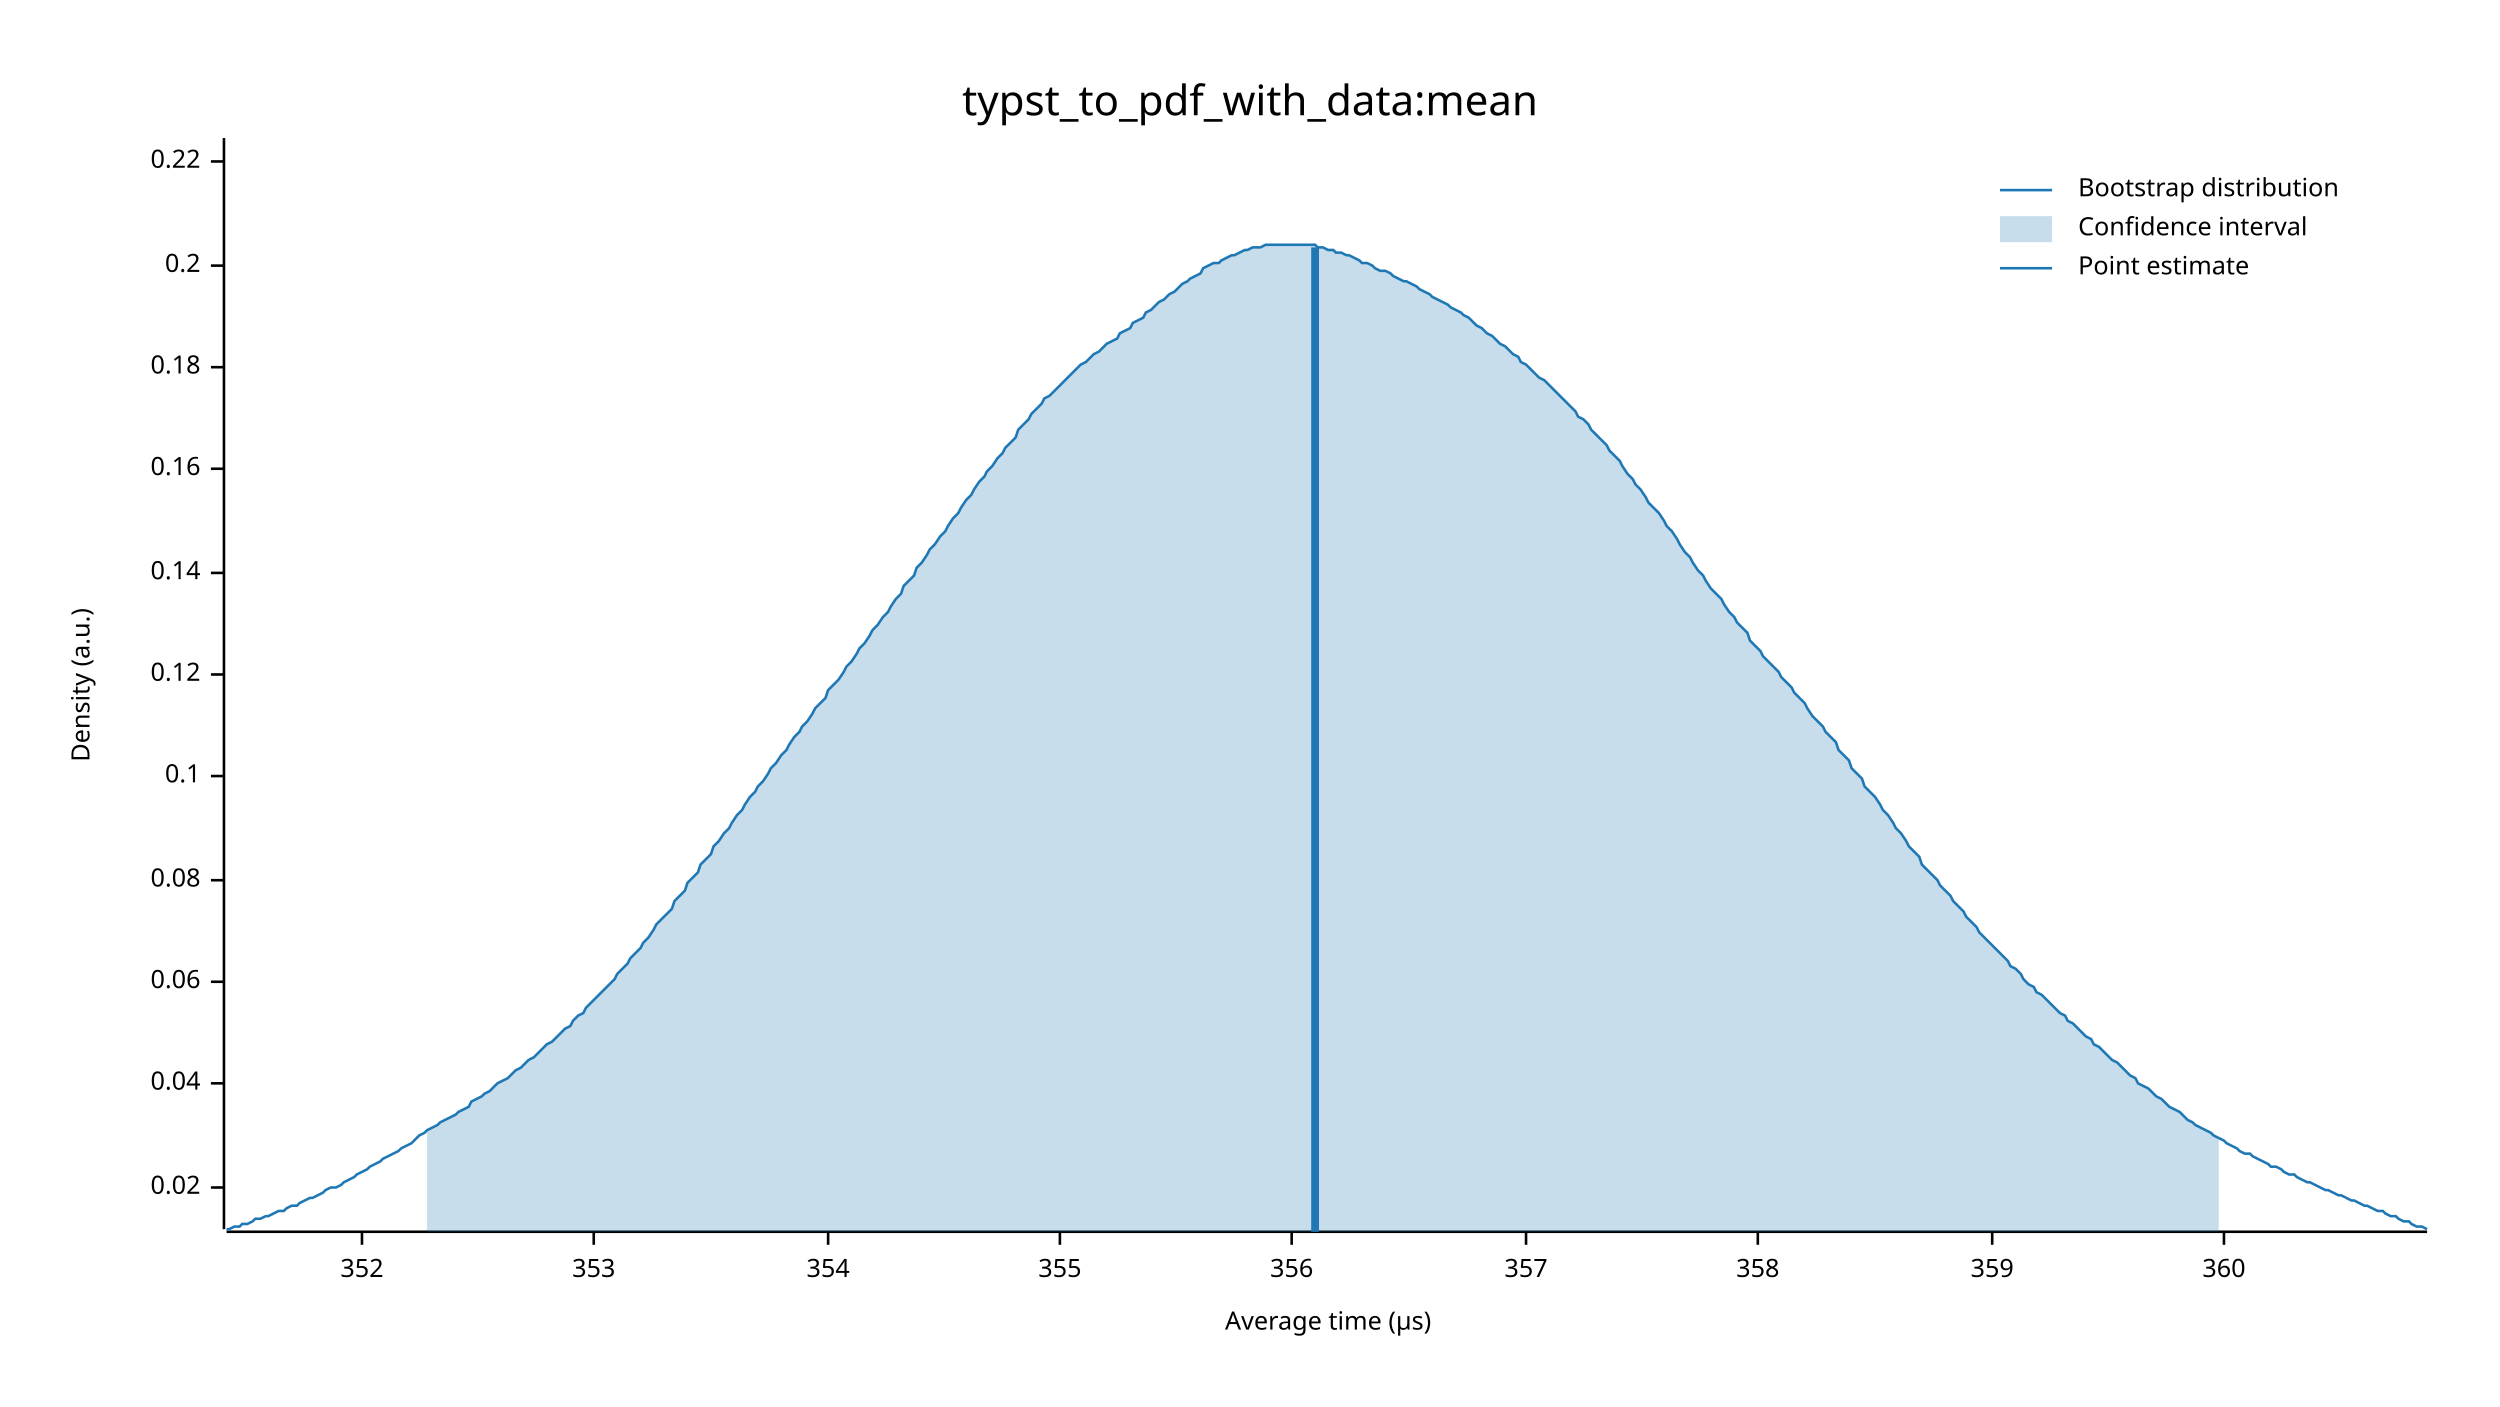
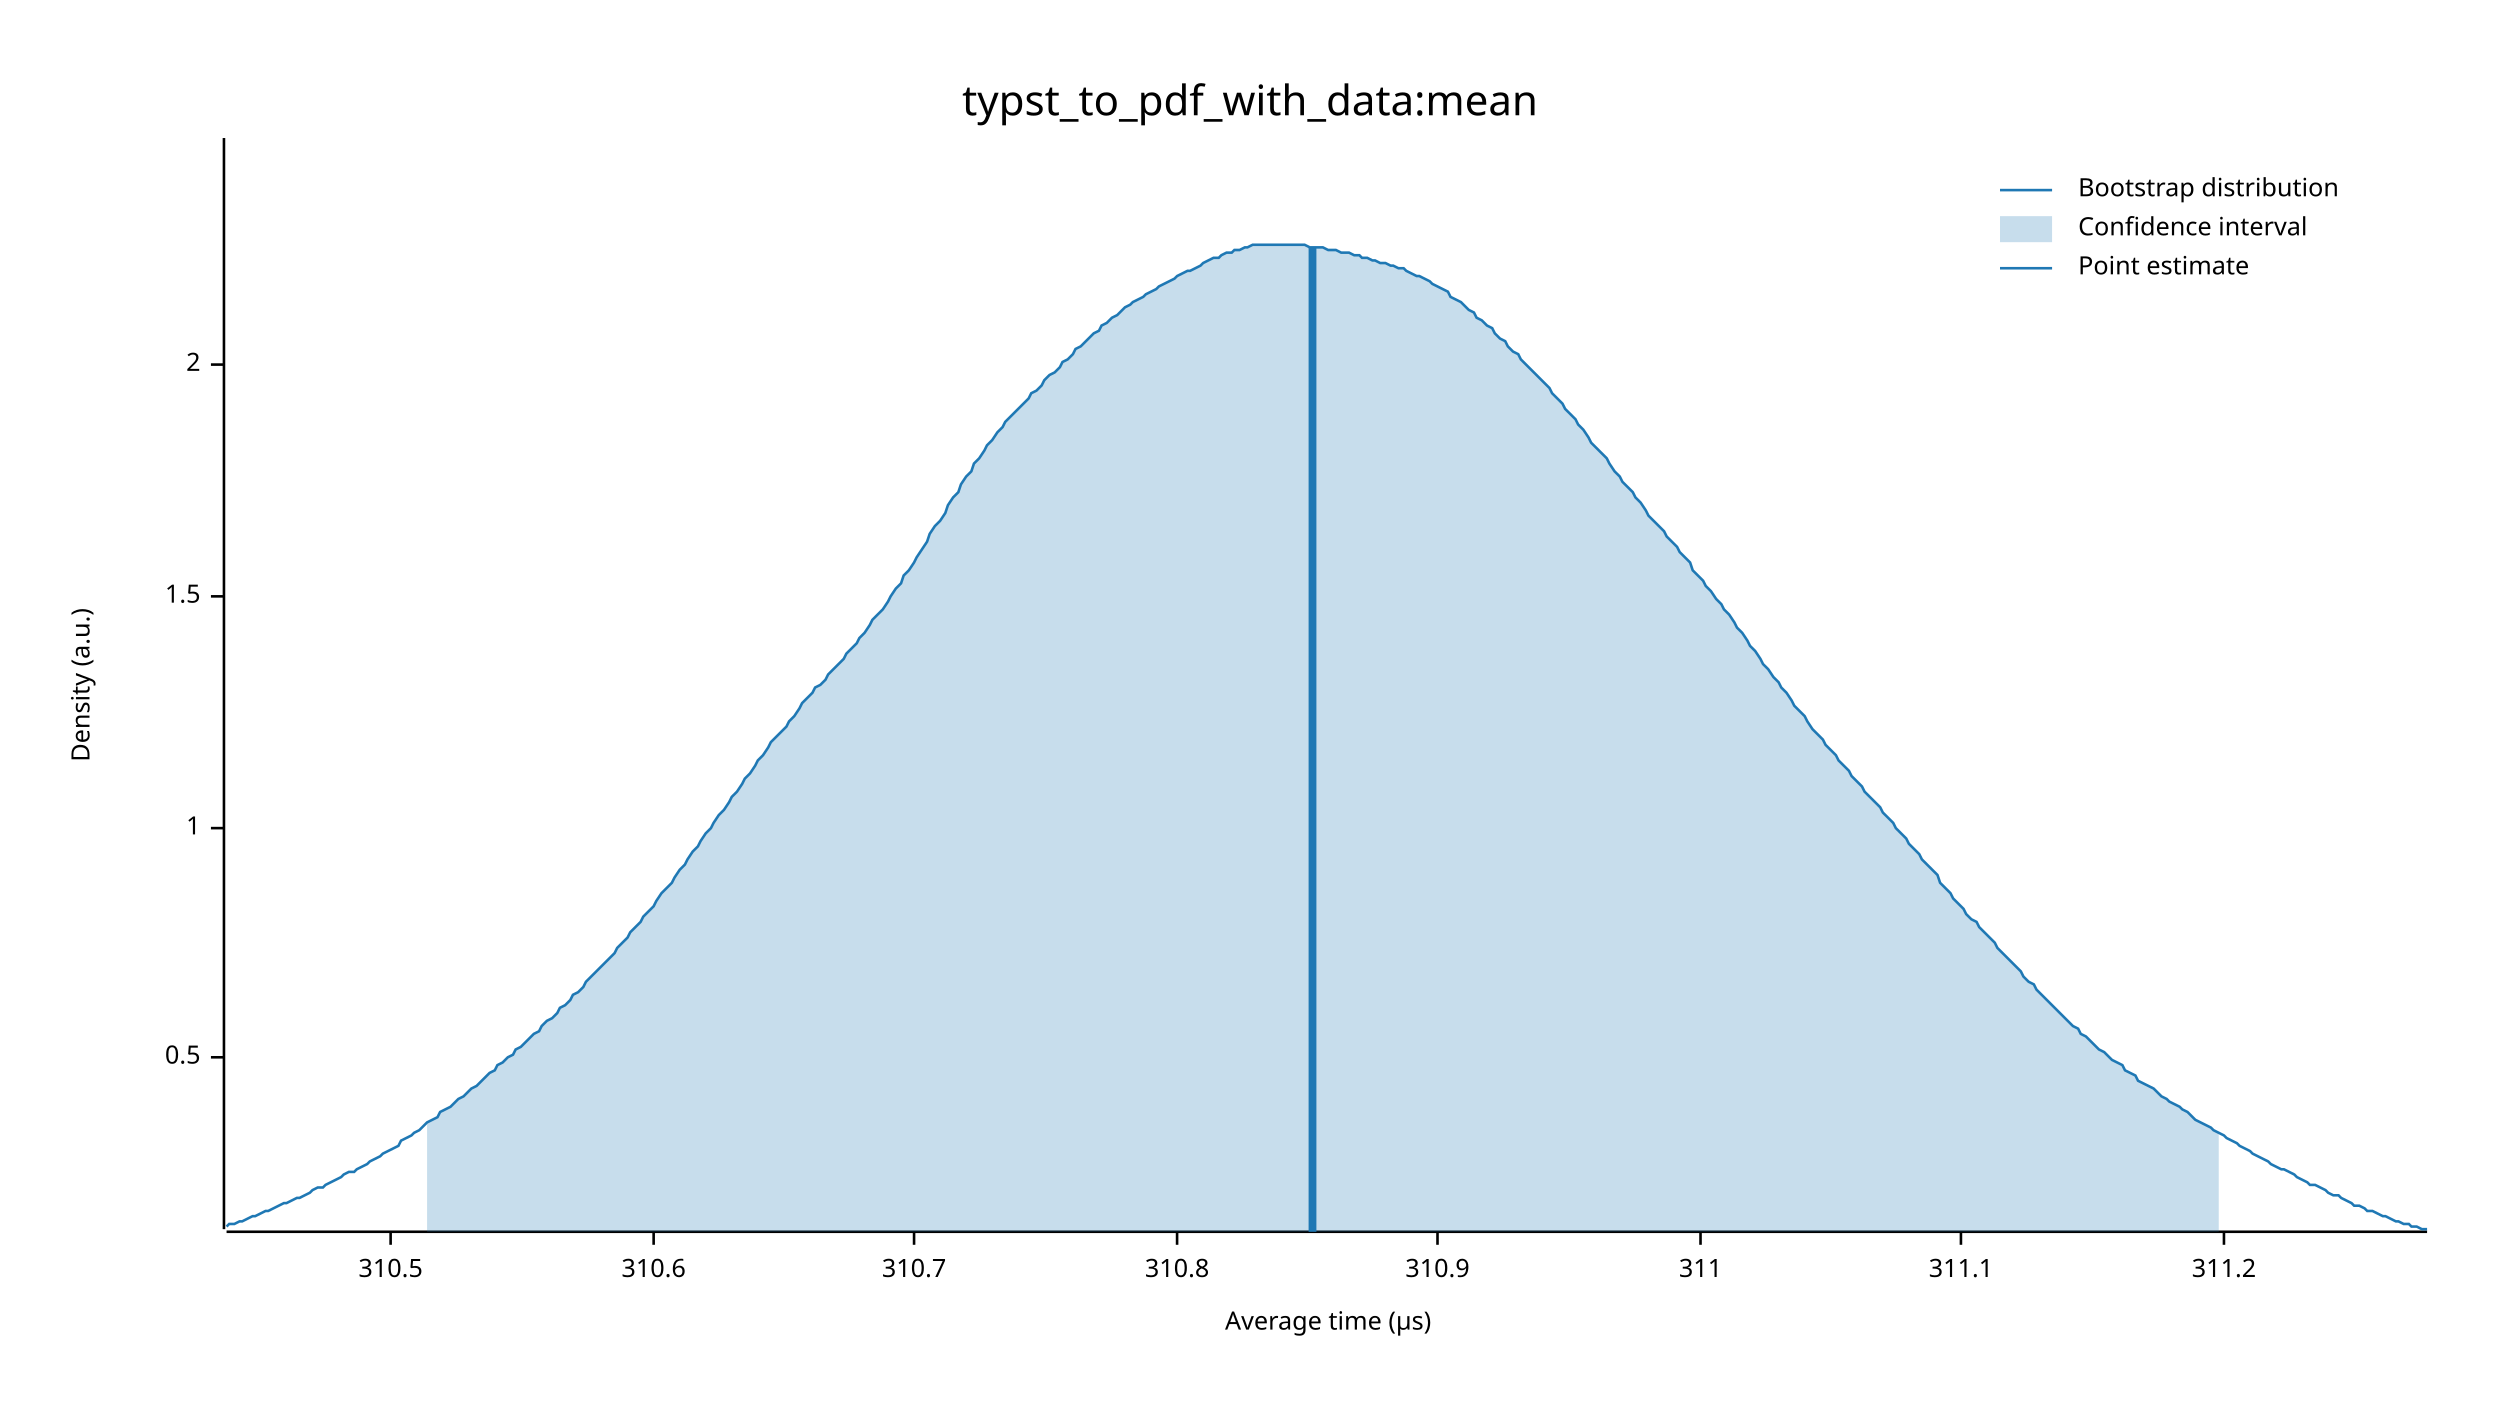
<svg xmlns="http://www.w3.org/2000/svg" width="960" height="540" viewBox="0 0 960 540">
  <text x="480" y="32" dy="0.76em" text-anchor="middle" font-family="sans-serif" font-size="16.129" opacity="1" fill="#000000">
typst_to_pdf_with_data:mean
</text>
  <text x="27" y="263" dy="0.76em" text-anchor="middle" font-family="sans-serif" font-size="9.677" opacity="1" fill="#000000" transform="rotate(270, 27, 263)">
Density (a.u.)
</text>
  <text x="510" y="513" dy="-0.5ex" text-anchor="middle" font-family="sans-serif" font-size="9.677" opacity="1" fill="#000000">
Average time (µs)
</text>
  <polyline fill="none" opacity="1" stroke="#000000" stroke-width="1" points="86,53 86,472 " />
-   <text x="77" y="456" dy="0.5ex" text-anchor="end" font-family="sans-serif" font-size="9.677" opacity="1" fill="#000000">
- 0.02
+   <text x="77" y="406" dy="0.5ex" text-anchor="end" font-family="sans-serif" font-size="9.677" opacity="1" fill="#000000">
+ 0.5
</text>
-   <polyline fill="none" opacity="1" stroke="#000000" stroke-width="1" points="81,456 86,456 " />
-   <text x="77" y="416" dy="0.5ex" text-anchor="end" font-family="sans-serif" font-size="9.677" opacity="1" fill="#000000">
- 0.04
+   <polyline fill="none" opacity="1" stroke="#000000" stroke-width="1" points="81,406 86,406 " />
+   <text x="77" y="318" dy="0.5ex" text-anchor="end" font-family="sans-serif" font-size="9.677" opacity="1" fill="#000000">
+ 1
</text>
-   <polyline fill="none" opacity="1" stroke="#000000" stroke-width="1" points="81,416 86,416 " />
-   <text x="77" y="377" dy="0.5ex" text-anchor="end" font-family="sans-serif" font-size="9.677" opacity="1" fill="#000000">
- 0.06
+   <polyline fill="none" opacity="1" stroke="#000000" stroke-width="1" points="81,318 86,318 " />
+   <text x="77" y="229" dy="0.5ex" text-anchor="end" font-family="sans-serif" font-size="9.677" opacity="1" fill="#000000">
+ 1.5
</text>
-   <polyline fill="none" opacity="1" stroke="#000000" stroke-width="1" points="81,377 86,377 " />
-   <text x="77" y="338" dy="0.5ex" text-anchor="end" font-family="sans-serif" font-size="9.677" opacity="1" fill="#000000">
- 0.08
+   <polyline fill="none" opacity="1" stroke="#000000" stroke-width="1" points="81,229 86,229 " />
+   <text x="77" y="140" dy="0.5ex" text-anchor="end" font-family="sans-serif" font-size="9.677" opacity="1" fill="#000000">
+ 2
</text>
-   <polyline fill="none" opacity="1" stroke="#000000" stroke-width="1" points="81,338 86,338 " />
-   <text x="77" y="298" dy="0.5ex" text-anchor="end" font-family="sans-serif" font-size="9.677" opacity="1" fill="#000000">
- 0.1
+   <polyline fill="none" opacity="1" stroke="#000000" stroke-width="1" points="81,140 86,140 " />
+   <polyline fill="none" opacity="1" stroke="#000000" stroke-width="1" points="87,473 932,473 " />
+   <text x="150" y="483" dy="0.76em" text-anchor="middle" font-family="sans-serif" font-size="9.677" opacity="1" fill="#000000">
+ 310.5
</text>
-   <polyline fill="none" opacity="1" stroke="#000000" stroke-width="1" points="81,298 86,298 " />
-   <text x="77" y="259" dy="0.5ex" text-anchor="end" font-family="sans-serif" font-size="9.677" opacity="1" fill="#000000">
- 0.12
+   <polyline fill="none" opacity="1" stroke="#000000" stroke-width="1" points="150,473 150,478 " />
+   <text x="251" y="483" dy="0.76em" text-anchor="middle" font-family="sans-serif" font-size="9.677" opacity="1" fill="#000000">
+ 310.6
</text>
-   <polyline fill="none" opacity="1" stroke="#000000" stroke-width="1" points="81,259 86,259 " />
-   <text x="77" y="220" dy="0.5ex" text-anchor="end" font-family="sans-serif" font-size="9.677" opacity="1" fill="#000000">
- 0.14
+   <polyline fill="none" opacity="1" stroke="#000000" stroke-width="1" points="251,473 251,478 " />
+   <text x="351" y="483" dy="0.76em" text-anchor="middle" font-family="sans-serif" font-size="9.677" opacity="1" fill="#000000">
+ 310.7
</text>
-   <polyline fill="none" opacity="1" stroke="#000000" stroke-width="1" points="81,220 86,220 " />
-   <text x="77" y="180" dy="0.5ex" text-anchor="end" font-family="sans-serif" font-size="9.677" opacity="1" fill="#000000">
- 0.16
+   <polyline fill="none" opacity="1" stroke="#000000" stroke-width="1" points="351,473 351,478 " />
+   <text x="452" y="483" dy="0.76em" text-anchor="middle" font-family="sans-serif" font-size="9.677" opacity="1" fill="#000000">
+ 310.8
</text>
-   <polyline fill="none" opacity="1" stroke="#000000" stroke-width="1" points="81,180 86,180 " />
-   <text x="77" y="141" dy="0.5ex" text-anchor="end" font-family="sans-serif" font-size="9.677" opacity="1" fill="#000000">
- 0.18
+   <polyline fill="none" opacity="1" stroke="#000000" stroke-width="1" points="452,473 452,478 " />
+   <text x="552" y="483" dy="0.76em" text-anchor="middle" font-family="sans-serif" font-size="9.677" opacity="1" fill="#000000">
+ 310.9
</text>
-   <polyline fill="none" opacity="1" stroke="#000000" stroke-width="1" points="81,141 86,141 " />
-   <text x="77" y="102" dy="0.5ex" text-anchor="end" font-family="sans-serif" font-size="9.677" opacity="1" fill="#000000">
- 0.2
+   <polyline fill="none" opacity="1" stroke="#000000" stroke-width="1" points="552,473 552,478 " />
+   <text x="653" y="483" dy="0.76em" text-anchor="middle" font-family="sans-serif" font-size="9.677" opacity="1" fill="#000000">
+ 311
</text>
-   <polyline fill="none" opacity="1" stroke="#000000" stroke-width="1" points="81,102 86,102 " />
-   <text x="77" y="62" dy="0.5ex" text-anchor="end" font-family="sans-serif" font-size="9.677" opacity="1" fill="#000000">
- 0.22
+   <polyline fill="none" opacity="1" stroke="#000000" stroke-width="1" points="653,473 653,478 " />
+   <text x="753" y="483" dy="0.76em" text-anchor="middle" font-family="sans-serif" font-size="9.677" opacity="1" fill="#000000">
+ 311.1
</text>
-   <polyline fill="none" opacity="1" stroke="#000000" stroke-width="1" points="81,62 86,62 " />
-   <polyline fill="none" opacity="1" stroke="#000000" stroke-width="1" points="87,473 932,473 " />
-   <text x="139" y="483" dy="0.76em" text-anchor="middle" font-family="sans-serif" font-size="9.677" opacity="1" fill="#000000">
- 352
- </text>
-   <polyline fill="none" opacity="1" stroke="#000000" stroke-width="1" points="139,473 139,478 " />
-   <text x="228" y="483" dy="0.76em" text-anchor="middle" font-family="sans-serif" font-size="9.677" opacity="1" fill="#000000">
- 353
- </text>
-   <polyline fill="none" opacity="1" stroke="#000000" stroke-width="1" points="228,473 228,478 " />
-   <text x="318" y="483" dy="0.76em" text-anchor="middle" font-family="sans-serif" font-size="9.677" opacity="1" fill="#000000">
- 354
- </text>
-   <polyline fill="none" opacity="1" stroke="#000000" stroke-width="1" points="318,473 318,478 " />
-   <text x="407" y="483" dy="0.76em" text-anchor="middle" font-family="sans-serif" font-size="9.677" opacity="1" fill="#000000">
- 355
- </text>
-   <polyline fill="none" opacity="1" stroke="#000000" stroke-width="1" points="407,473 407,478 " />
-   <text x="496" y="483" dy="0.76em" text-anchor="middle" font-family="sans-serif" font-size="9.677" opacity="1" fill="#000000">
- 356
- </text>
-   <polyline fill="none" opacity="1" stroke="#000000" stroke-width="1" points="496,473 496,478 " />
-   <text x="586" y="483" dy="0.76em" text-anchor="middle" font-family="sans-serif" font-size="9.677" opacity="1" fill="#000000">
- 357
- </text>
-   <polyline fill="none" opacity="1" stroke="#000000" stroke-width="1" points="586,473 586,478 " />
-   <text x="675" y="483" dy="0.76em" text-anchor="middle" font-family="sans-serif" font-size="9.677" opacity="1" fill="#000000">
- 358
- </text>
-   <polyline fill="none" opacity="1" stroke="#000000" stroke-width="1" points="675,473 675,478 " />
-   <text x="765" y="483" dy="0.76em" text-anchor="middle" font-family="sans-serif" font-size="9.677" opacity="1" fill="#000000">
- 359
- </text>
-   <polyline fill="none" opacity="1" stroke="#000000" stroke-width="1" points="765,473 765,478 " />
+   <polyline fill="none" opacity="1" stroke="#000000" stroke-width="1" points="753,473 753,478 " />
  <text x="854" y="483" dy="0.76em" text-anchor="middle" font-family="sans-serif" font-size="9.677" opacity="1" fill="#000000">
- 360
+ 311.2
</text>
  <polyline fill="none" opacity="1" stroke="#000000" stroke-width="1" points="854,473 854,478 " />
-   <polyline fill="none" opacity="1" stroke="#1F78B4" stroke-width="1" points="87,472 88,472 90,471 92,471 93,470 95,470 97,469 98,468 100,468 102,467 103,467 105,466 107,465 109,465 110,464 112,463 114,463 115,462 117,461 119,460 120,460 122,459 124,458 125,457 127,456 129,456 131,455 132,454 134,453 136,452 137,451 139,450 141,449 142,448 144,447 146,446 147,445 149,444 151,443 153,442 154,441 156,440 158,439 159,438 161,436 163,435 164,434 166,433 168,432 169,431 171,430 173,429 175,428 176,427 178,426 180,425 181,423 183,422 185,421 186,420 188,419 190,417 191,416 193,415 195,414 197,412 198,411 200,410 202,408 203,407 205,406 207,404 208,403 210,401 212,400 214,398 215,397 217,395 219,394 220,392 222,390 224,389 225,387 227,385 229,383 230,382 232,380 234,378 236,376 237,374 239,372 241,370 242,368 244,366 246,364 247,362 249,360 251,357 252,355 254,353 256,351 258,349 259,346 261,344 263,342 264,339 266,337 268,335 269,332 271,330 273,328 274,325 276,323 278,320 280,318 281,316 283,313 285,311 286,309 288,306 290,304 291,302 293,300 295,297 296,295 298,293 300,290 302,288 303,286 305,283 307,281 308,279 310,277 312,274 313,272 315,270 317,268 318,265 320,263 322,261 324,258 325,256 327,254 329,251 330,249 332,247 334,244 335,242 337,240 339,237 341,235 342,233 344,230 346,228 347,225 349,223 351,221 352,218 354,216 356,213 357,211 359,209 361,206 363,204 364,202 366,199 368,197 369,195 371,192 373,190 374,188 376,185 378,183 379,181 381,179 383,176 385,174 386,172 388,170 390,168 391,165 393,163 395,161 396,159 398,157 400,155 401,153 403,152 405,150 407,148 408,147 410,145 412,143 413,142 415,140 417,139 418,138 420,136 422,135 423,134 425,132 427,131 429,130 430,128 432,127 434,126 435,124 437,123 439,122 440,120 442,119 444,117 445,116 447,115 449,113 451,112 452,111 454,109 456,108 457,107 459,106 461,105 462,103 464,102 466,101 468,101 469,100 471,99 473,98 474,98 476,97 478,96 479,96 481,95 483,95 484,95 486,94 488,94 490,94 491,94 493,94 495,94 496,94 498,94 500,94 501,94 503,94 505,94 506,95 508,95 510,96 512,96 513,97 515,97 517,98 518,98 520,99 522,100 523,101 525,101 527,102 528,103 530,104 532,104 534,105 535,106 537,107 539,108 540,108 542,109 544,110 545,111 547,112 549,113 550,114 552,115 554,116 556,117 557,118 559,119 561,120 562,121 564,122 566,124 567,125 569,126 571,128 573,129 574,130 576,132 578,133 579,134 581,136 583,137 584,139 586,140 588,142 589,143 591,145 593,146 595,148 596,149 598,151 600,153 601,154 603,156 605,158 606,160 608,161 610,163 611,165 613,167 615,169 617,171 618,173 620,175 622,177 623,179 625,182 627,184 628,186 630,188 632,191 633,193 635,195 637,197 639,200 640,202 642,204 644,207 645,209 647,212 649,214 650,216 652,219 654,221 655,223 657,226 659,228 661,230 662,232 664,235 666,237 667,239 669,241 671,243 672,246 674,248 676,250 677,252 679,254 681,256 683,258 684,260 686,262 688,264 689,266 691,268 693,270 694,272 696,275 698,277 700,279 701,281 703,283 705,285 706,288 708,290 710,292 711,295 713,297 715,299 716,302 718,304 720,306 722,309 723,311 725,313 727,316 728,318 730,320 732,323 733,325 735,327 737,329 738,332 740,334 742,336 744,338 745,340 747,342 749,344 750,346 752,348 754,350 755,352 757,354 759,356 760,358 762,360 764,362 766,364 767,365 769,367 771,369 772,371 774,372 776,374 777,376 779,378 781,379 782,381 784,382 786,384 788,386 789,387 791,389 793,390 794,392 796,393 798,395 799,396 801,398 803,399 804,401 806,402 808,404 810,406 811,407 813,408 815,410 816,411 818,413 820,414 821,416 823,417 825,418 827,420 828,421 830,422 832,424 833,425 835,426 837,427 838,428 840,430 842,431 843,432 845,433 847,434 849,435 850,436 852,437 854,438 855,439 857,440 859,441 860,442 862,443 864,443 865,444 867,445 869,446 871,447 872,448 874,448 876,449 877,450 879,451 881,451 882,452 884,453 886,454 887,454 889,455 891,456 893,457 894,457 896,458 898,459 899,459 901,460 903,461 904,461 906,462 908,463 909,463 911,464 913,465 915,465 916,466 918,467 920,467 921,468 923,469 925,469 926,470 928,471 930,471 932,472 " />
-   <polygon opacity="0.25" fill="#1F78B4" points="164,434 166,433 168,432 169,431 171,430 173,429 175,428 176,427 178,426 180,425 181,423 183,422 185,421 186,420 188,419 190,417 191,416 193,415 195,414 197,412 198,411 200,410 202,408 203,407 205,406 207,404 208,403 210,401 212,400 214,398 215,397 217,395 219,394 220,392 222,390 224,389 225,387 227,385 229,383 230,382 232,380 234,378 236,376 237,374 239,372 241,370 242,368 244,366 246,364 247,362 249,360 251,357 252,355 254,353 256,351 258,349 259,346 261,344 263,342 264,339 266,337 268,335 269,332 271,330 273,328 274,325 276,323 278,320 280,318 281,316 283,313 285,311 286,309 288,306 290,304 291,302 293,300 295,297 296,295 298,293 300,290 302,288 303,286 305,283 307,281 308,279 310,277 312,274 313,272 315,270 317,268 318,265 320,263 322,261 324,258 325,256 327,254 329,251 330,249 332,247 334,244 335,242 337,240 339,237 341,235 342,233 344,230 346,228 347,225 349,223 351,221 352,218 354,216 356,213 357,211 359,209 361,206 363,204 364,202 366,199 368,197 369,195 371,192 373,190 374,188 376,185 378,183 379,181 381,179 383,176 385,174 386,172 388,170 390,168 391,165 393,163 395,161 396,159 398,157 400,155 401,153 403,152 405,150 407,148 408,147 410,145 412,143 413,142 415,140 417,139 418,138 420,136 422,135 423,134 425,132 427,131 429,130 430,128 432,127 434,126 435,124 437,123 439,122 440,120 442,119 444,117 445,116 447,115 449,113 451,112 452,111 454,109 456,108 457,107 459,106 461,105 462,103 464,102 466,101 468,101 469,100 471,99 473,98 474,98 476,97 478,96 479,96 481,95 483,95 484,95 486,94 488,94 490,94 491,94 493,94 495,94 496,94 498,94 500,94 501,94 503,94 505,94 506,95 508,95 510,96 512,96 513,97 515,97 517,98 518,98 520,99 522,100 523,101 525,101 527,102 528,103 530,104 532,104 534,105 535,106 537,107 539,108 540,108 542,109 544,110 545,111 547,112 549,113 550,114 552,115 554,116 556,117 557,118 559,119 561,120 562,121 564,122 566,124 567,125 569,126 571,128 573,129 574,130 576,132 578,133 579,134 581,136 583,137 584,139 586,140 588,142 589,143 591,145 593,146 595,148 596,149 598,151 600,153 601,154 603,156 605,158 606,160 608,161 610,163 611,165 613,167 615,169 617,171 618,173 620,175 622,177 623,179 625,182 627,184 628,186 630,188 632,191 633,193 635,195 637,197 639,200 640,202 642,204 644,207 645,209 647,212 649,214 650,216 652,219 654,221 655,223 657,226 659,228 661,230 662,232 664,235 666,237 667,239 669,241 671,243 672,246 674,248 676,250 677,252 679,254 681,256 683,258 684,260 686,262 688,264 689,266 691,268 693,270 694,272 696,275 698,277 700,279 701,281 703,283 705,285 706,288 708,290 710,292 711,295 713,297 715,299 716,302 718,304 720,306 722,309 723,311 725,313 727,316 728,318 730,320 732,323 733,325 735,327 737,329 738,332 740,334 742,336 744,338 745,340 747,342 749,344 750,346 752,348 754,350 755,352 757,354 759,356 760,358 762,360 764,362 766,364 767,365 769,367 771,369 772,371 774,372 776,374 777,376 779,378 781,379 782,381 784,382 786,384 788,386 789,387 791,389 793,390 794,392 796,393 798,395 799,396 801,398 803,399 804,401 806,402 808,404 810,406 811,407 813,408 815,410 816,411 818,413 820,414 821,416 823,417 825,418 827,420 828,421 830,422 832,424 833,425 835,426 837,427 838,428 840,430 842,431 843,432 845,433 847,434 849,435 850,436 852,437 852,473 164,473 " />
-   <polyline fill="none" opacity="1" stroke="#1F78B4" stroke-width="3" points="505,473 505,95 " />
+   <polyline fill="none" opacity="1" stroke="#1F78B4" stroke-width="1" points="87,471 88,470 90,470 92,469 93,469 95,468 97,467 98,467 100,466 102,465 103,465 105,464 107,463 109,462 110,462 112,461 114,460 115,460 117,459 119,458 120,457 122,456 124,456 125,455 127,454 129,453 131,452 132,451 134,450 136,450 137,449 139,448 141,447 142,446 144,445 146,444 147,443 149,442 151,441 153,440 154,438 156,437 158,436 159,435 161,434 163,432 164,431 166,430 168,429 169,427 171,426 173,425 175,423 176,422 178,421 180,419 181,418 183,417 185,415 186,414 188,412 190,411 191,409 193,408 195,406 197,405 198,403 200,402 202,400 203,399 205,397 207,396 208,394 210,392 212,391 214,389 215,387 217,386 219,384 220,382 222,381 224,379 225,377 227,375 229,373 230,372 232,370 234,368 236,366 237,364 239,362 241,360 242,358 244,356 246,354 247,352 249,350 251,348 252,346 254,343 256,341 258,339 259,337 261,334 263,332 264,330 266,327 268,325 269,323 271,320 273,318 274,316 276,313 278,311 280,308 281,306 283,304 285,301 286,299 288,297 290,294 291,292 293,290 295,287 296,285 298,283 300,281 302,279 303,277 305,275 307,272 308,270 310,268 312,266 313,264 315,263 317,261 318,259 320,257 322,255 324,253 325,251 327,249 329,247 330,245 332,243 334,240 335,238 337,236 339,234 341,231 342,229 344,226 346,224 347,221 349,219 351,216 352,214 354,211 356,208 357,205 359,202 361,200 363,197 364,194 366,191 368,189 369,186 371,183 373,181 374,178 376,176 378,173 379,171 381,169 383,166 385,164 386,162 388,160 390,158 391,157 393,155 395,153 396,151 398,150 400,148 401,146 403,144 405,143 407,141 408,139 410,138 412,136 413,134 415,133 417,131 418,130 420,128 422,127 423,125 425,124 427,122 429,121 430,120 432,118 434,117 435,116 437,115 439,114 440,113 442,112 444,111 445,110 447,109 449,108 451,107 452,106 454,105 456,104 457,104 459,103 461,102 462,101 464,100 466,99 468,99 469,98 471,97 473,97 474,96 476,96 478,95 479,95 481,94 483,94 484,94 486,94 488,94 490,94 491,94 493,94 495,94 496,94 498,94 500,94 501,94 503,95 505,95 506,95 508,95 510,96 512,96 513,96 515,97 517,97 518,97 520,98 522,98 523,99 525,99 527,100 528,100 530,101 532,101 534,102 535,102 537,103 539,103 540,104 542,105 544,106 545,106 547,107 549,108 550,109 552,110 554,111 556,112 557,114 559,115 561,116 562,117 564,119 566,120 567,122 569,123 571,125 573,126 574,128 576,130 578,131 579,133 581,135 583,136 584,138 586,140 588,142 589,143 591,145 593,147 595,149 596,151 598,153 600,155 601,157 603,159 605,161 606,163 608,165 610,168 611,170 613,172 615,174 617,176 618,178 620,181 622,183 623,185 625,187 627,189 628,191 630,193 632,196 633,198 635,200 637,202 639,204 640,206 642,208 644,210 645,212 647,214 649,216 650,219 652,221 654,223 655,225 657,227 659,230 661,232 662,234 664,236 666,239 667,241 669,243 671,246 672,248 674,250 676,253 677,255 679,257 681,260 683,262 684,264 686,266 688,269 689,271 691,273 693,275 694,277 696,280 698,282 700,284 701,286 703,288 705,290 706,292 708,294 710,296 711,298 713,300 715,302 716,304 718,306 720,308 722,310 723,312 725,314 727,316 728,318 730,320 732,322 733,324 735,326 737,328 738,330 740,332 742,334 744,336 745,339 747,341 749,343 750,345 752,347 754,349 755,351 757,353 759,354 760,356 762,358 764,360 766,362 767,364 769,366 771,368 772,369 774,371 776,373 777,375 779,377 781,378 782,380 784,382 786,384 788,386 789,387 791,389 793,391 794,392 796,394 798,395 799,397 801,398 803,400 804,401 806,403 808,404 810,406 811,407 813,408 815,409 816,411 818,412 820,413 821,415 823,416 825,417 827,418 828,419 830,421 832,422 833,423 835,424 837,425 838,426 840,427 842,429 843,430 845,431 847,432 849,433 850,434 852,435 854,436 855,437 857,438 859,439 860,440 862,441 864,442 865,443 867,444 869,445 871,446 872,447 874,448 876,449 877,449 879,450 881,451 882,452 884,453 886,454 887,455 889,455 891,456 893,457 894,458 896,459 898,459 899,460 901,461 903,462 904,463 906,463 908,464 909,465 911,465 913,466 915,467 916,467 918,468 920,469 921,469 923,470 925,470 926,471 928,471 930,472 932,472 " />
+   <polygon opacity="0.25" fill="#1F78B4" points="164,431 166,430 168,429 169,427 171,426 173,425 175,423 176,422 178,421 180,419 181,418 183,417 185,415 186,414 188,412 190,411 191,409 193,408 195,406 197,405 198,403 200,402 202,400 203,399 205,397 207,396 208,394 210,392 212,391 214,389 215,387 217,386 219,384 220,382 222,381 224,379 225,377 227,375 229,373 230,372 232,370 234,368 236,366 237,364 239,362 241,360 242,358 244,356 246,354 247,352 249,350 251,348 252,346 254,343 256,341 258,339 259,337 261,334 263,332 264,330 266,327 268,325 269,323 271,320 273,318 274,316 276,313 278,311 280,308 281,306 283,304 285,301 286,299 288,297 290,294 291,292 293,290 295,287 296,285 298,283 300,281 302,279 303,277 305,275 307,272 308,270 310,268 312,266 313,264 315,263 317,261 318,259 320,257 322,255 324,253 325,251 327,249 329,247 330,245 332,243 334,240 335,238 337,236 339,234 341,231 342,229 344,226 346,224 347,221 349,219 351,216 352,214 354,211 356,208 357,205 359,202 361,200 363,197 364,194 366,191 368,189 369,186 371,183 373,181 374,178 376,176 378,173 379,171 381,169 383,166 385,164 386,162 388,160 390,158 391,157 393,155 395,153 396,151 398,150 400,148 401,146 403,144 405,143 407,141 408,139 410,138 412,136 413,134 415,133 417,131 418,130 420,128 422,127 423,125 425,124 427,122 429,121 430,120 432,118 434,117 435,116 437,115 439,114 440,113 442,112 444,111 445,110 447,109 449,108 451,107 452,106 454,105 456,104 457,104 459,103 461,102 462,101 464,100 466,99 468,99 469,98 471,97 473,97 474,96 476,96 478,95 479,95 481,94 483,94 484,94 486,94 488,94 490,94 491,94 493,94 495,94 496,94 498,94 500,94 501,94 503,95 505,95 506,95 508,95 510,96 512,96 513,96 515,97 517,97 518,97 520,98 522,98 523,99 525,99 527,100 528,100 530,101 532,101 534,102 535,102 537,103 539,103 540,104 542,105 544,106 545,106 547,107 549,108 550,109 552,110 554,111 556,112 557,114 559,115 561,116 562,117 564,119 566,120 567,122 569,123 571,125 573,126 574,128 576,130 578,131 579,133 581,135 583,136 584,138 586,140 588,142 589,143 591,145 593,147 595,149 596,151 598,153 600,155 601,157 603,159 605,161 606,163 608,165 610,168 611,170 613,172 615,174 617,176 618,178 620,181 622,183 623,185 625,187 627,189 628,191 630,193 632,196 633,198 635,200 637,202 639,204 640,206 642,208 644,210 645,212 647,214 649,216 650,219 652,221 654,223 655,225 657,227 659,230 661,232 662,234 664,236 666,239 667,241 669,243 671,246 672,248 674,250 676,253 677,255 679,257 681,260 683,262 684,264 686,266 688,269 689,271 691,273 693,275 694,277 696,280 698,282 700,284 701,286 703,288 705,290 706,292 708,294 710,296 711,298 713,300 715,302 716,304 718,306 720,308 722,310 723,312 725,314 727,316 728,318 730,320 732,322 733,324 735,326 737,328 738,330 740,332 742,334 744,336 745,339 747,341 749,343 750,345 752,347 754,349 755,351 757,353 759,354 760,356 762,358 764,360 766,362 767,364 769,366 771,368 772,369 774,371 776,373 777,375 779,377 781,378 782,380 784,382 786,384 788,386 789,387 791,389 793,391 794,392 796,394 798,395 799,397 801,398 803,400 804,401 806,403 808,404 810,406 811,407 813,408 815,409 816,411 818,412 820,413 821,415 823,416 825,417 827,418 828,419 830,421 832,422 833,423 835,424 837,425 838,426 840,427 842,429 843,430 845,431 847,432 849,433 850,434 852,435 852,473 164,473 " />
+   <polyline fill="none" opacity="1" stroke="#1F78B4" stroke-width="3" points="504,473 504,95 " />
  <text x="798" y="68" dy="0.76em" text-anchor="start" font-family="sans-serif" font-size="9.677" opacity="1" fill="#000000">
Bootstrap distribution
</text>
  <text x="798" y="83" dy="0.76em" text-anchor="start" font-family="sans-serif" font-size="9.677" opacity="1" fill="#000000">
Confidence interval
</text>
  <text x="798" y="98" dy="0.76em" text-anchor="start" font-family="sans-serif" font-size="9.677" opacity="1" fill="#000000">
Point estimate
</text>
  <polyline fill="none" opacity="1" stroke="#1F78B4" stroke-width="1" points="768,73 788,73 " />
  <rect x="768" y="83" width="20" height="10" opacity="0.25" fill="#1F78B4" stroke="none" />
  <polyline fill="none" opacity="1" stroke="#1F78B4" stroke-width="1" points="768,103 788,103 " />
</svg>
